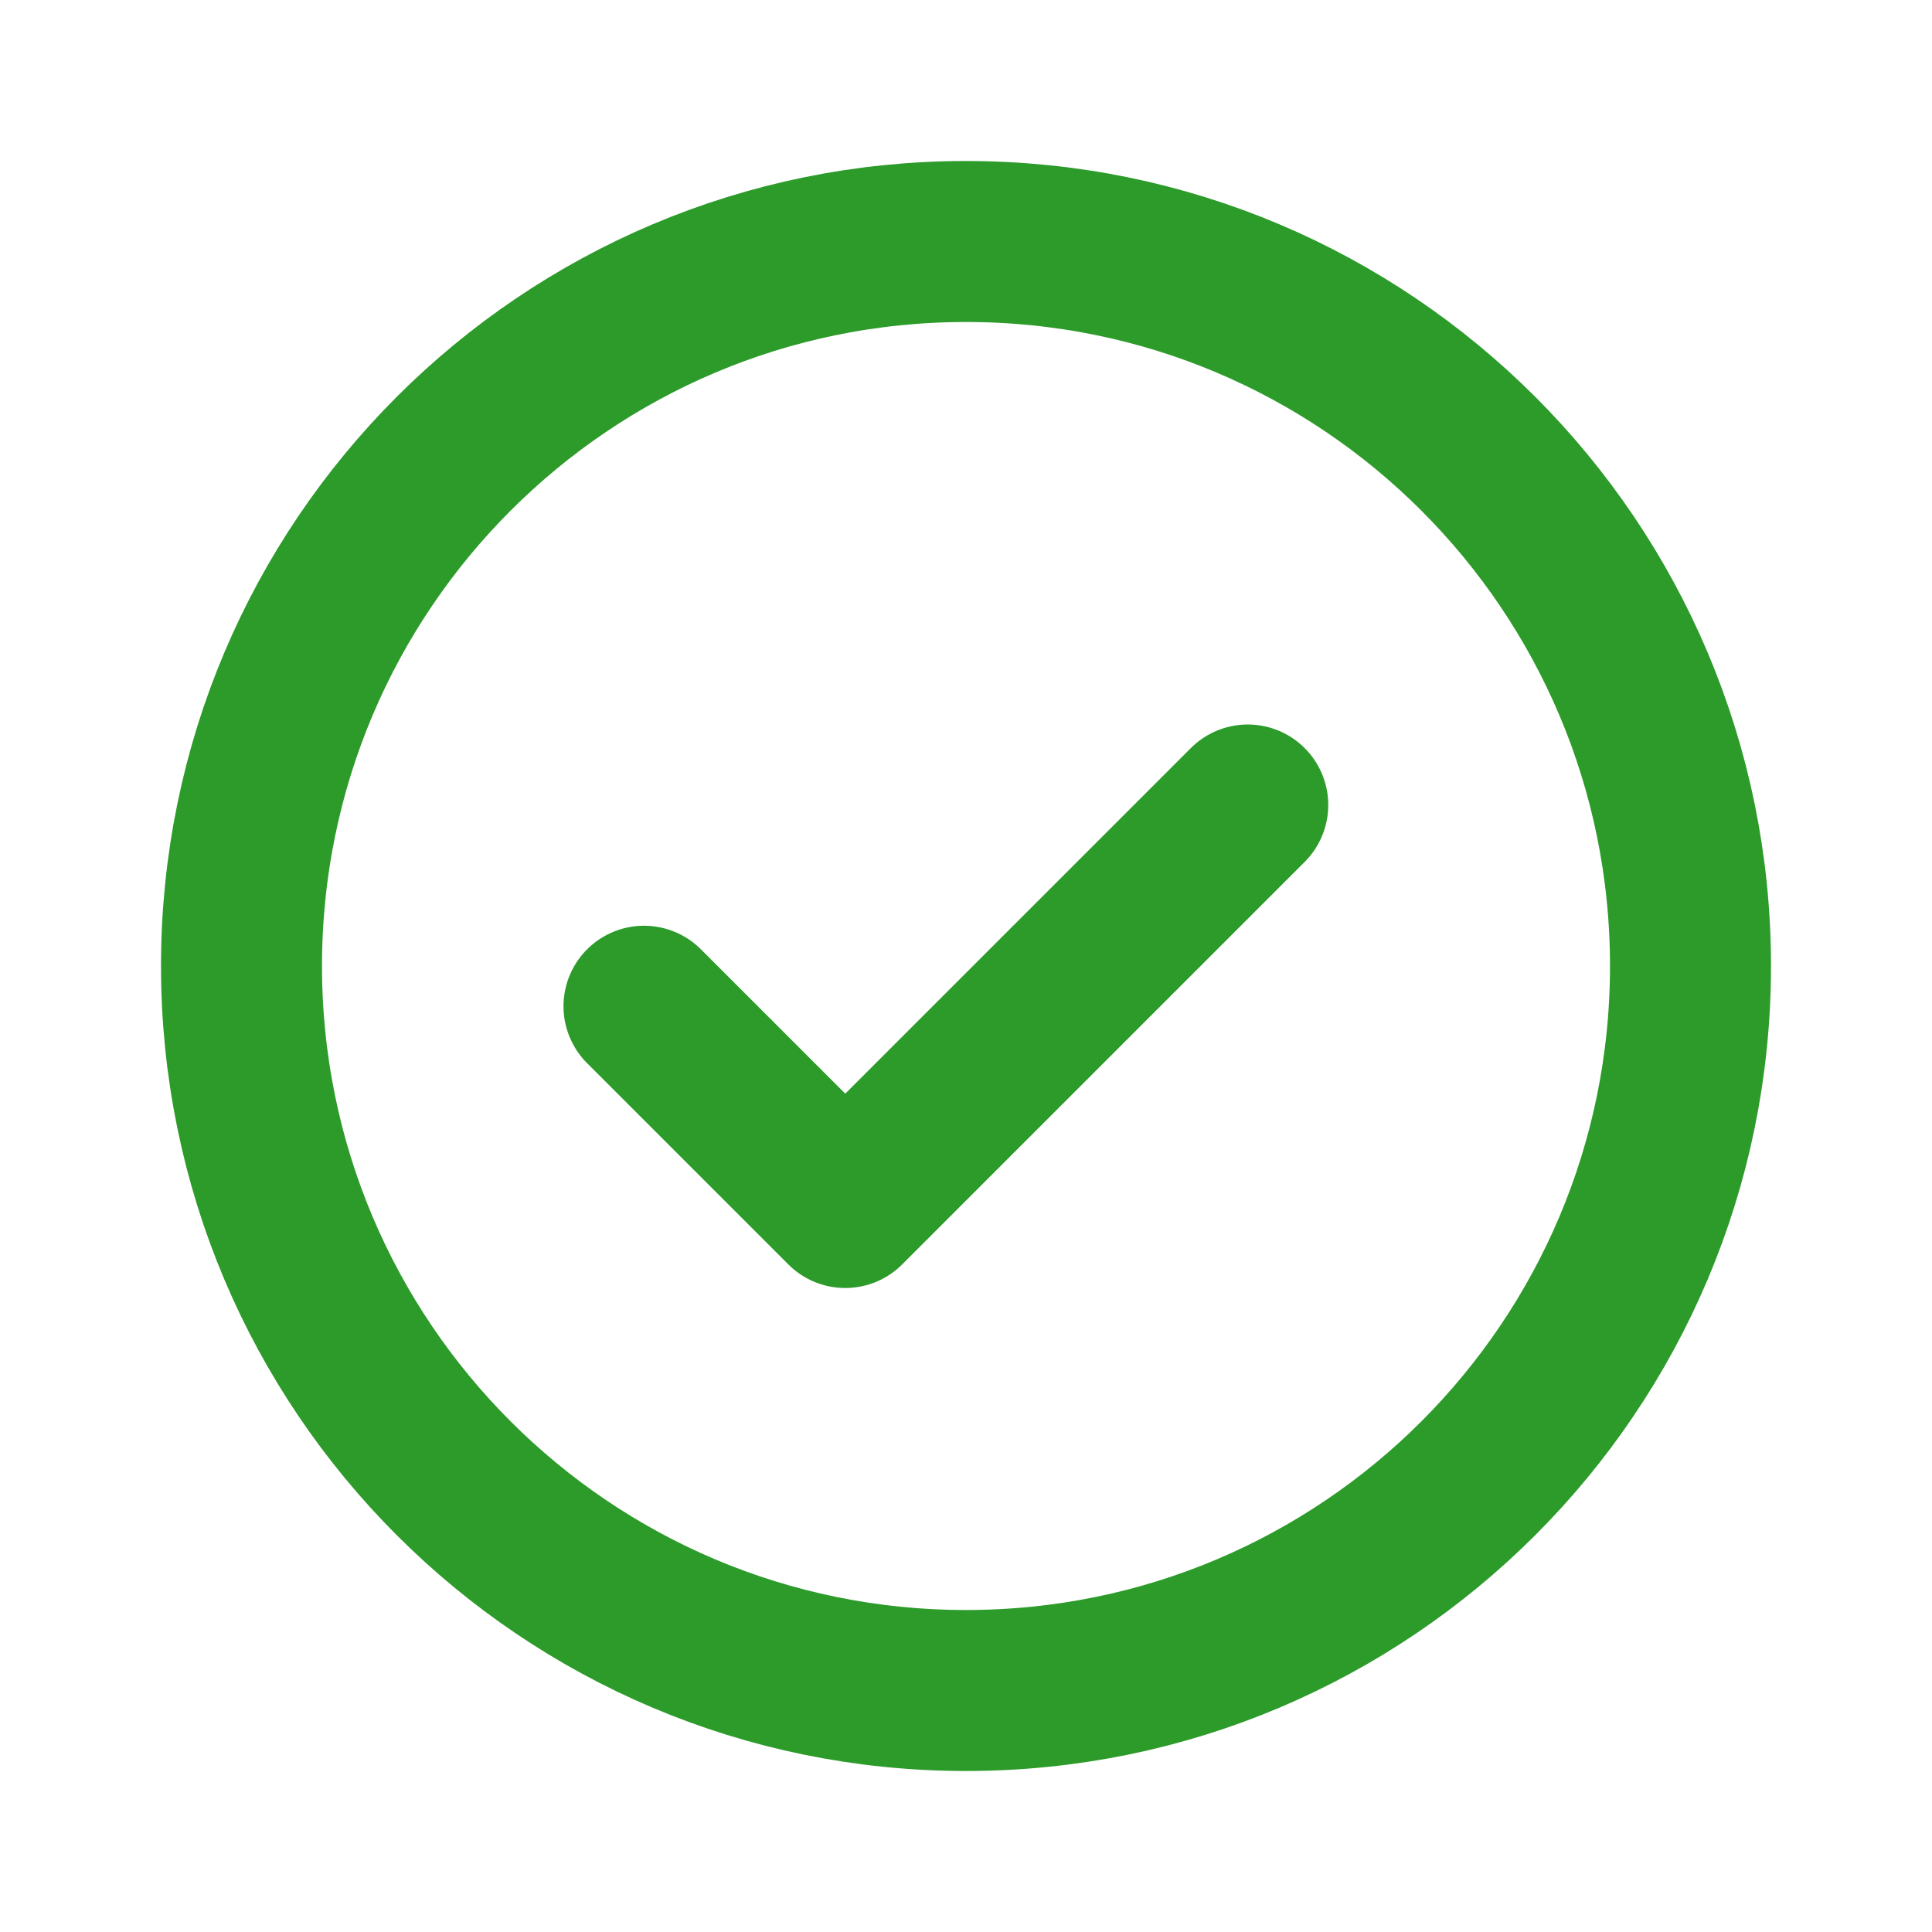
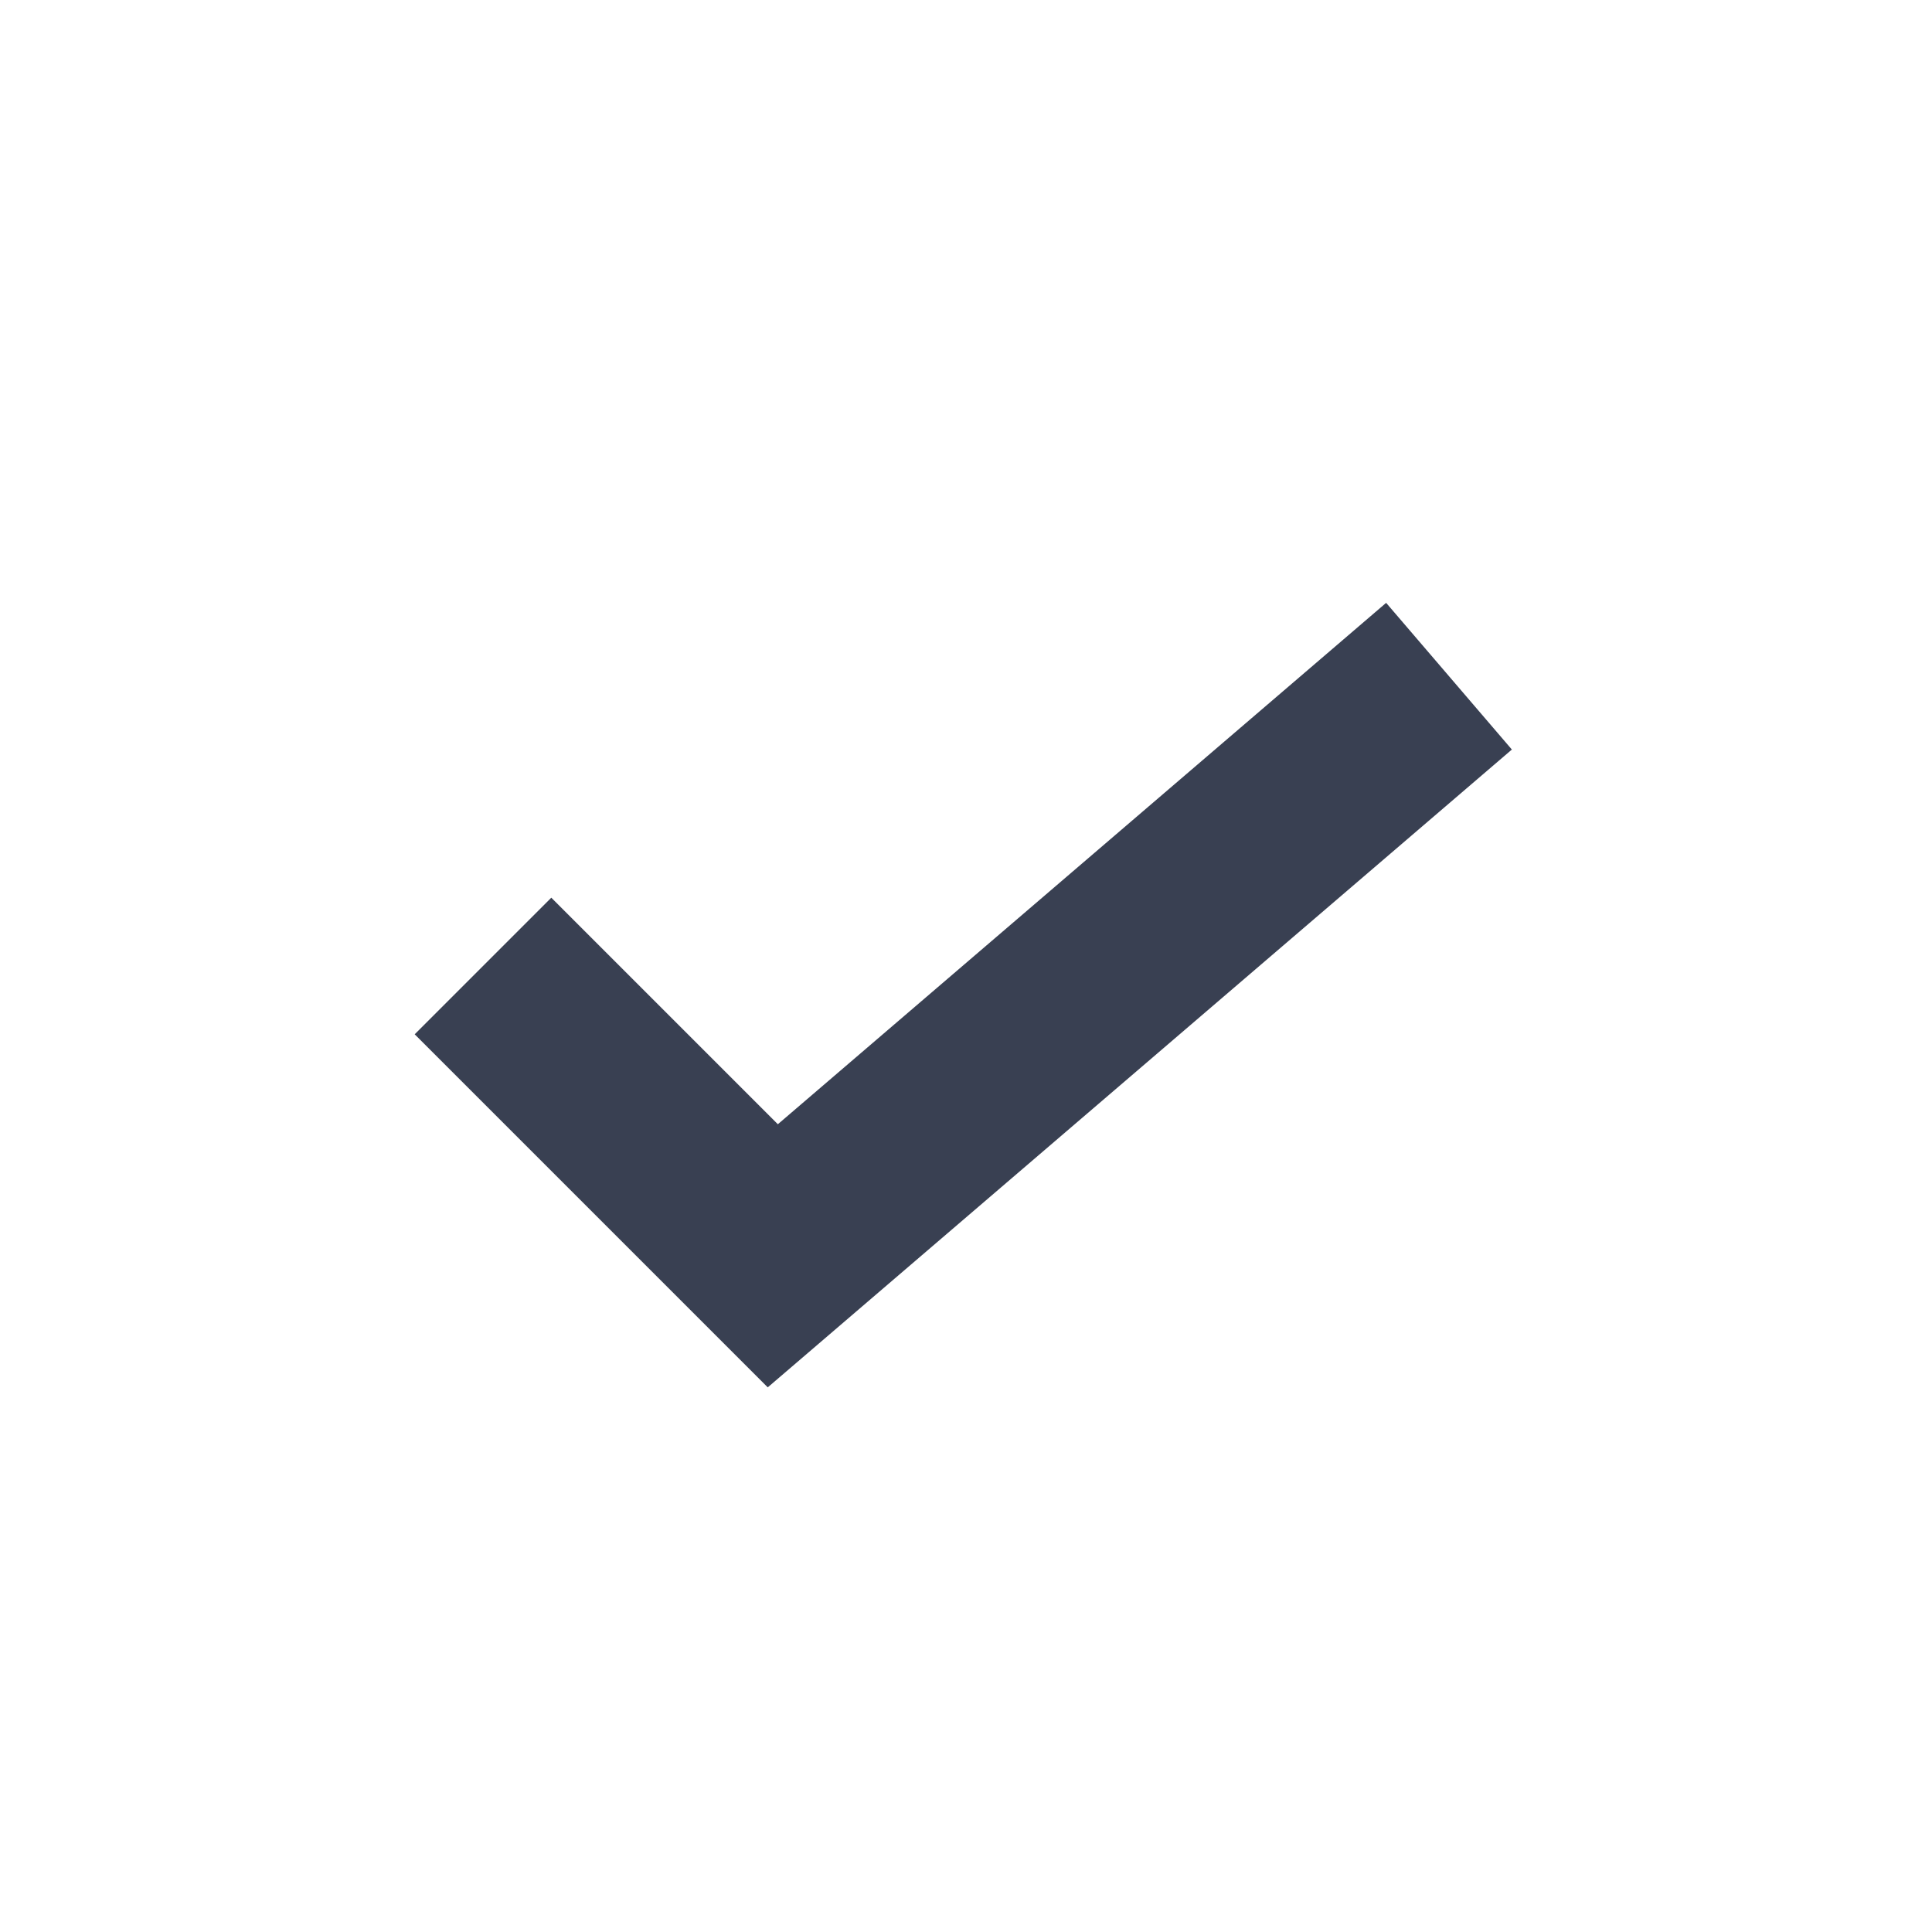
- <svg xmlns="http://www.w3.org/2000/svg" width="24" height="24" viewBox="0 0 24 24" fill="none">
-   <circle cx="12" cy="12" r="9" stroke="#2C9B2A" stroke-width="2" />
-   <path d="M8 12.5L10.5 15L15.5 10" stroke="#2C9B2A" stroke-width="2" stroke-linecap="round" stroke-linejoin="round" />
+ <svg xmlns="http://www.w3.org/2000/svg" width="20" height="20" viewBox="0 0 20 20" fill="none">
+   <path d="M5 10L8 13L15 7" stroke="#394052" stroke-width="2" />
</svg>
